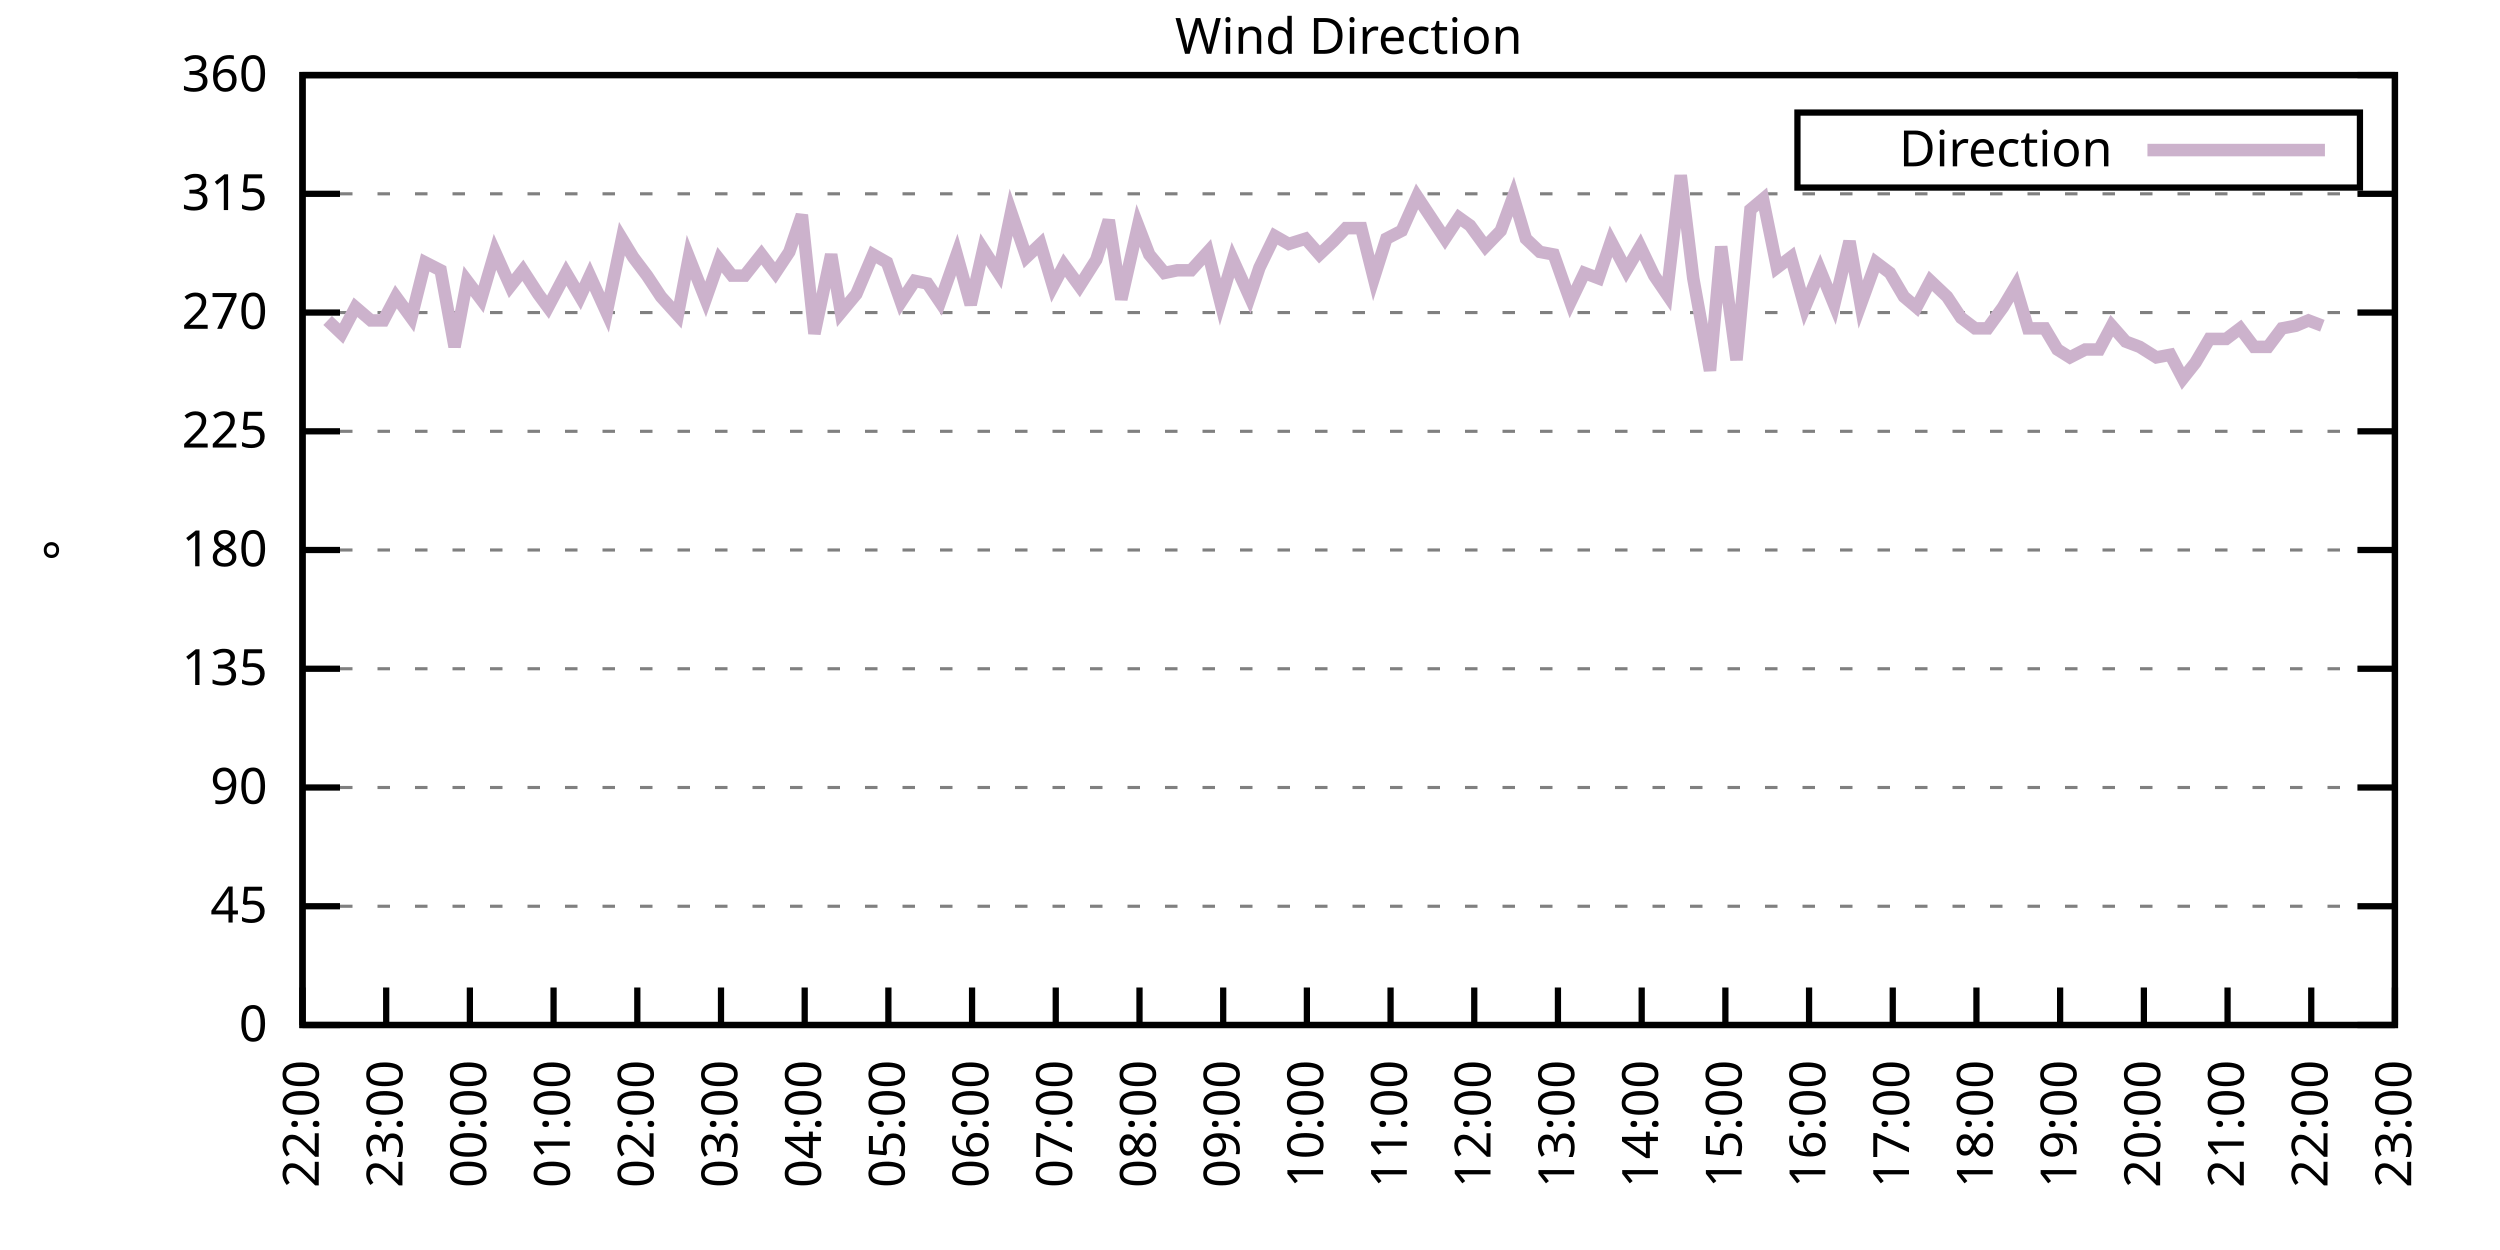
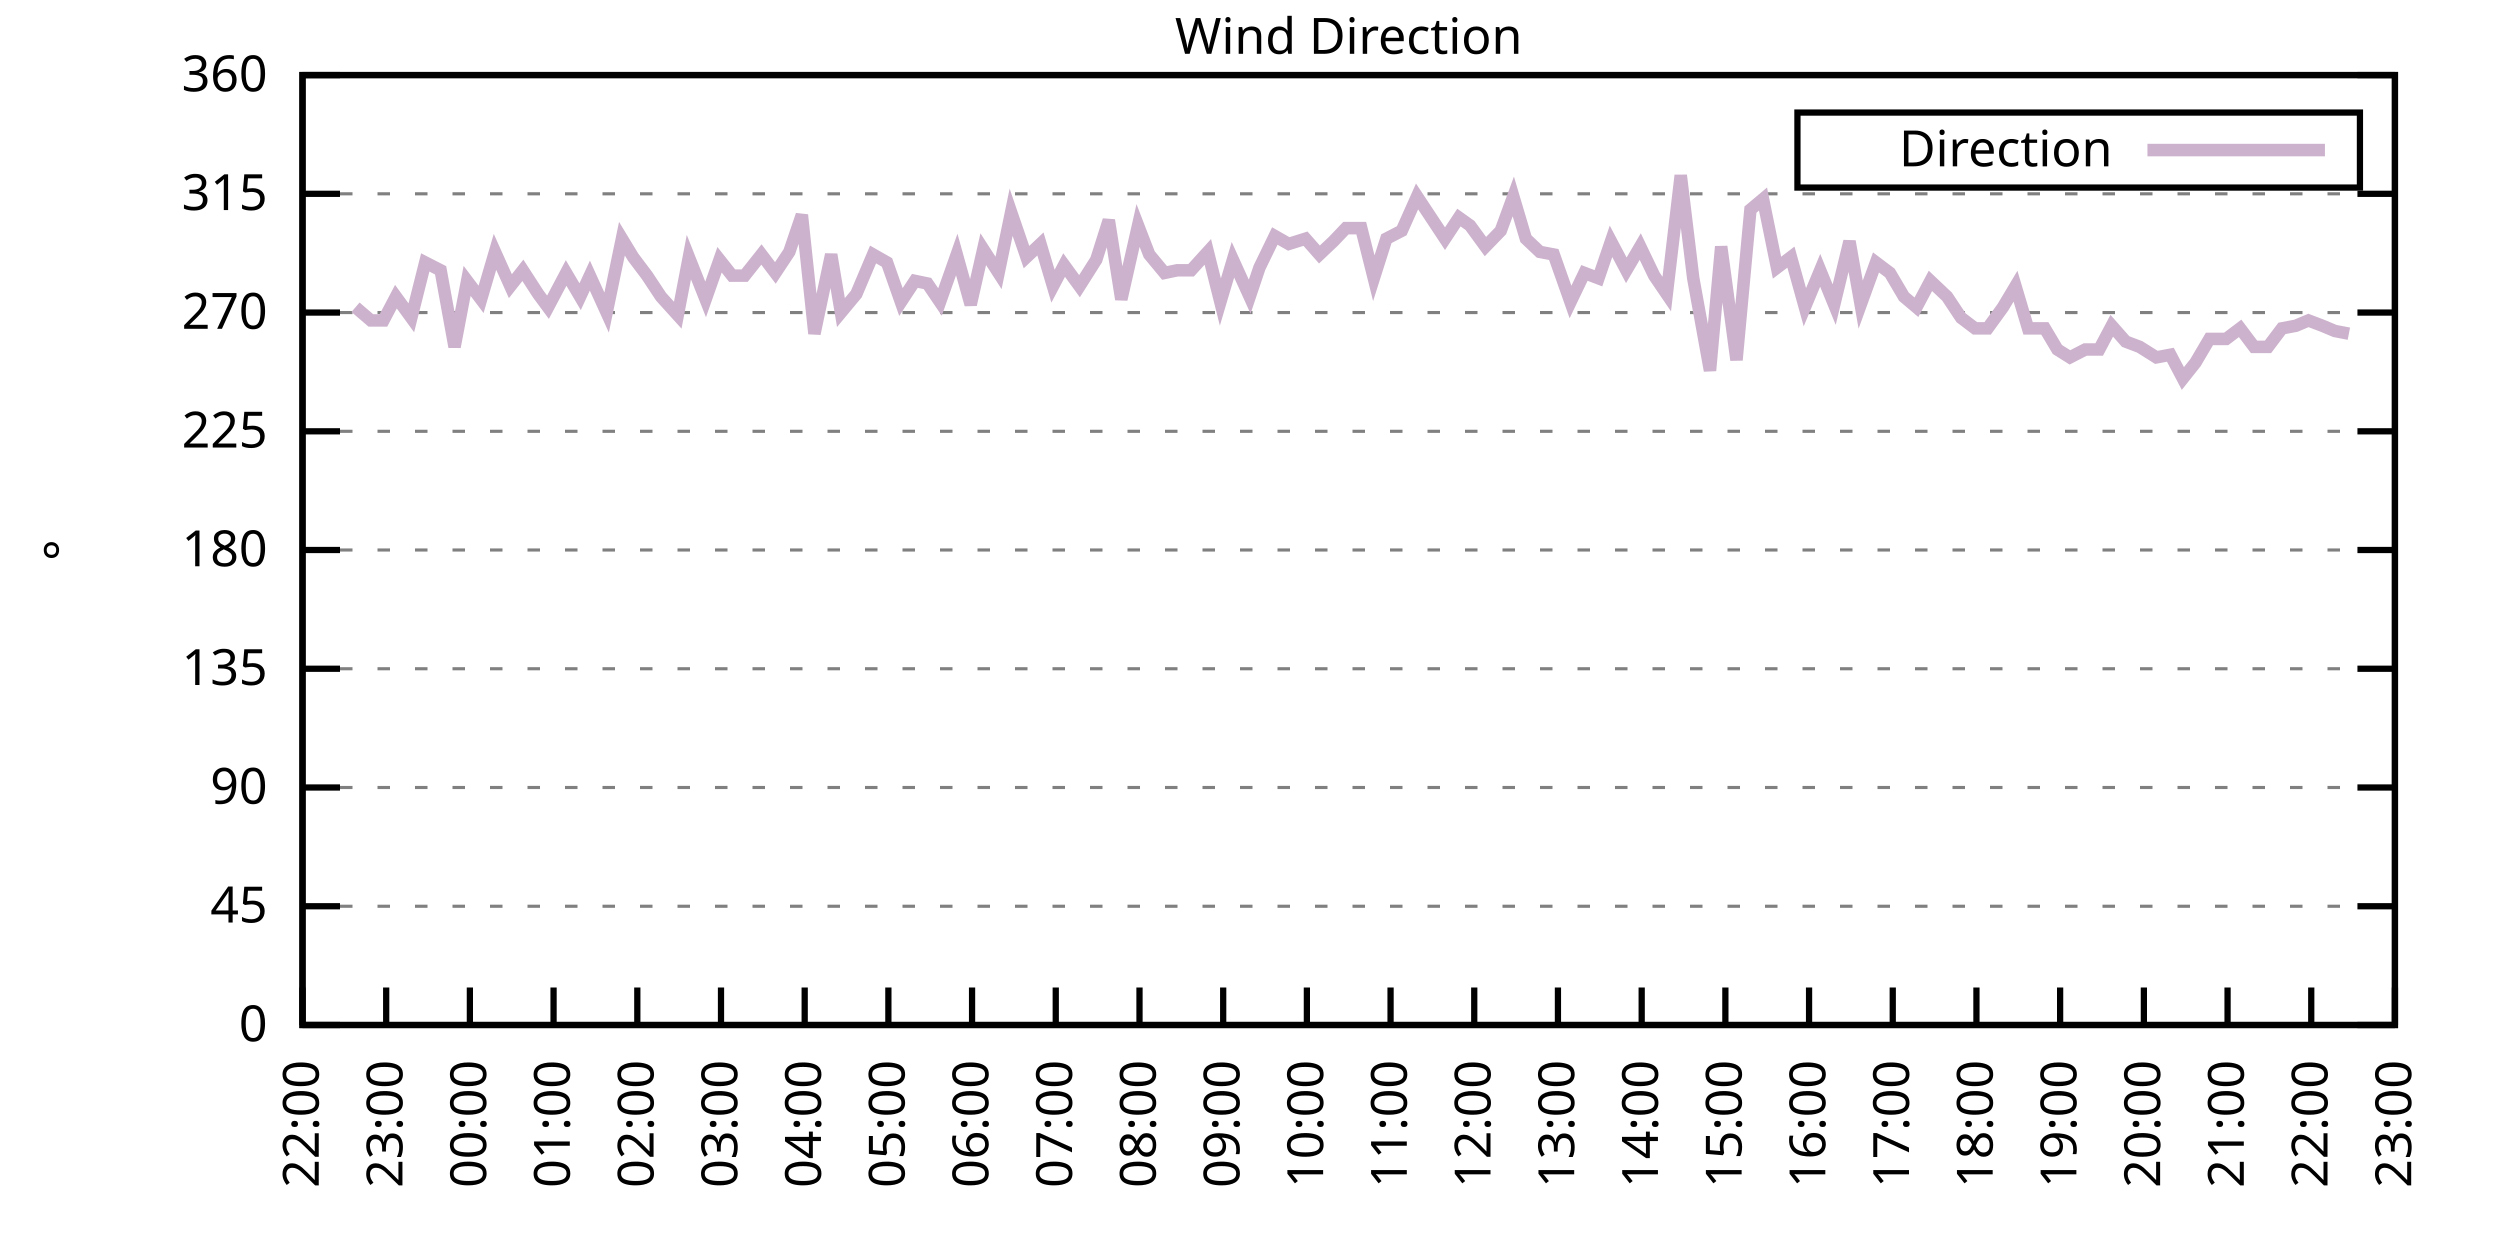
<svg xmlns="http://www.w3.org/2000/svg" xmlns:xlink="http://www.w3.org/1999/xlink" width="400" height="200" viewBox="0 0 400 200">
  <g id="gnuplot_canvas">
    <rect x="0" y="0" width="400" height="200" fill="none" />
    <defs>
      <circle id="gpDot" r="0.5" stroke-width="0.5" stroke="currentColor" />
      <path id="gpPt0" stroke-width="0.333" stroke="currentColor" d="M-1,0 h2 M0,-1 v2" />
      <path id="gpPt1" stroke-width="0.333" stroke="currentColor" d="M-1,-1 L1,1 M1,-1 L-1,1" />
      <path id="gpPt2" stroke-width="0.333" stroke="currentColor" d="M-1,0 L1,0 M0,-1 L0,1 M-1,-1 L1,1 M-1,1 L1,-1" />
      <rect id="gpPt3" stroke-width="0.333" stroke="currentColor" x="-1" y="-1" width="2" height="2" />
      <rect id="gpPt4" stroke-width="0.333" stroke="currentColor" fill="currentColor" x="-1" y="-1" width="2" height="2" />
      <circle id="gpPt5" stroke-width="0.333" stroke="currentColor" cx="0" cy="0" r="1" />
      <use xlink:href="#gpPt5" id="gpPt6" fill="currentColor" stroke="none" />
      <path id="gpPt7" stroke-width="0.333" stroke="currentColor" d="M0,-1.33 L-1.33,0.67 L1.33,0.67 z" />
      <use xlink:href="#gpPt7" id="gpPt8" fill="currentColor" stroke="none" />
      <use xlink:href="#gpPt7" id="gpPt9" stroke="currentColor" transform="rotate(180)" />
      <use xlink:href="#gpPt9" id="gpPt10" fill="currentColor" stroke="none" />
      <use xlink:href="#gpPt3" id="gpPt11" stroke="currentColor" transform="rotate(45)" />
      <use xlink:href="#gpPt11" id="gpPt12" fill="currentColor" stroke="none" />
      <path id="gpPt13" stroke-width="0.333" stroke="currentColor" d="M0,1.330 L1.265,0.411 L0.782,-1.067 L-0.782,-1.076 L-1.265,0.411 z" />
      <use xlink:href="#gpPt13" id="gpPt14" fill="currentColor" stroke="none" />
      <filter id="textbox" filterUnits="objectBoundingBox" x="0" y="0" height="1" width="1">
        <feFlood flood-color="white" flood-opacity="1" result="bgnd" />
        <feComposite in="SourceGraphic" in2="bgnd" operator="atop" />
      </filter>
      <filter id="greybox" filterUnits="objectBoundingBox" x="0" y="0" height="1" width="1">
        <feFlood flood-color="lightgrey" flood-opacity="1" result="grey" />
        <feComposite in="SourceGraphic" in2="grey" operator="atop" />
      </filter>
    </defs>
    <g fill="none" color="white" stroke="currentColor" stroke-width="1.00" stroke-linecap="butt" stroke-linejoin="miter">
</g>
    <g fill="none" color="black" stroke="currentColor" stroke-width="1.00" stroke-linecap="butt" stroke-linejoin="miter">
      <g stroke="none" shape-rendering="crispEdges">
        <polygon fill="rgb(255, 255, 255)" points="48.40,164.00 383.18,164.00 383.18,12.02 48.40,12.02 " />
      </g>
    </g>
    <g fill="none" color="black" stroke="currentColor" stroke-width="1.00" stroke-linecap="butt" stroke-linejoin="miter">
</g>
    <g fill="none" color="black" stroke="black" stroke-width="0.50" stroke-linecap="butt" stroke-linejoin="miter">
</g>
    <g fill="none" color="gray" stroke="currentColor" stroke-width="0.50" stroke-linecap="butt" stroke-linejoin="miter">
      <path stroke="gray" stroke-dasharray="2,4" class="gridline" d="M48.40,164.00 L383.19,164.00  " />
    </g>
    <g fill="none" color="gray" stroke="gray" stroke-width="1.00" stroke-linecap="butt" stroke-linejoin="miter">
</g>
    <g fill="none" color="black" stroke="currentColor" stroke-width="1.00" stroke-linecap="butt" stroke-linejoin="miter">
      <path stroke="black" d="M48.40,164.00 L54.40,164.00 M383.19,164.00 L377.19,164.00  " />
      <g transform="translate(42.80,166.60)" stroke="none" fill="black" font-family="Sans" font-size="8.00" text-anchor="end">
        <text>
          <tspan font-family="Sans"> 0</tspan>
        </text>
      </g>
    </g>
    <g fill="none" color="black" stroke="currentColor" stroke-width="1.00" stroke-linecap="butt" stroke-linejoin="miter">
</g>
    <g fill="none" color="black" stroke="black" stroke-width="0.50" stroke-linecap="butt" stroke-linejoin="miter">
</g>
    <g fill="none" color="gray" stroke="currentColor" stroke-width="0.50" stroke-linecap="butt" stroke-linejoin="miter">
      <path stroke="gray" stroke-dasharray="2,4" class="gridline" d="M48.40,145.00 L383.19,145.00  " />
    </g>
    <g fill="none" color="gray" stroke="gray" stroke-width="1.00" stroke-linecap="butt" stroke-linejoin="miter">
</g>
    <g fill="none" color="black" stroke="currentColor" stroke-width="1.00" stroke-linecap="butt" stroke-linejoin="miter">
      <path stroke="black" d="M48.40,145.00 L54.40,145.00 M383.19,145.00 L377.19,145.00  " />
      <g transform="translate(42.80,147.60)" stroke="none" fill="black" font-family="Sans" font-size="8.00" text-anchor="end">
        <text>
          <tspan font-family="Sans"> 45</tspan>
        </text>
      </g>
    </g>
    <g fill="none" color="black" stroke="currentColor" stroke-width="1.00" stroke-linecap="butt" stroke-linejoin="miter">
</g>
    <g fill="none" color="black" stroke="black" stroke-width="0.50" stroke-linecap="butt" stroke-linejoin="miter">
</g>
    <g fill="none" color="gray" stroke="currentColor" stroke-width="0.50" stroke-linecap="butt" stroke-linejoin="miter">
      <path stroke="gray" stroke-dasharray="2,4" class="gridline" d="M48.40,126.00 L383.19,126.00  " />
    </g>
    <g fill="none" color="gray" stroke="gray" stroke-width="1.00" stroke-linecap="butt" stroke-linejoin="miter">
</g>
    <g fill="none" color="black" stroke="currentColor" stroke-width="1.00" stroke-linecap="butt" stroke-linejoin="miter">
      <path stroke="black" d="M48.40,126.00 L54.40,126.00 M383.19,126.00 L377.19,126.00  " />
      <g transform="translate(42.80,128.60)" stroke="none" fill="black" font-family="Sans" font-size="8.00" text-anchor="end">
        <text>
          <tspan font-family="Sans"> 90</tspan>
        </text>
      </g>
    </g>
    <g fill="none" color="black" stroke="currentColor" stroke-width="1.00" stroke-linecap="butt" stroke-linejoin="miter">
</g>
    <g fill="none" color="black" stroke="black" stroke-width="0.50" stroke-linecap="butt" stroke-linejoin="miter">
</g>
    <g fill="none" color="gray" stroke="currentColor" stroke-width="0.50" stroke-linecap="butt" stroke-linejoin="miter">
      <path stroke="gray" stroke-dasharray="2,4" class="gridline" d="M48.40,107.00 L383.19,107.00  " />
    </g>
    <g fill="none" color="gray" stroke="gray" stroke-width="1.00" stroke-linecap="butt" stroke-linejoin="miter">
</g>
    <g fill="none" color="black" stroke="currentColor" stroke-width="1.00" stroke-linecap="butt" stroke-linejoin="miter">
      <path stroke="black" d="M48.40,107.00 L54.40,107.00 M383.19,107.00 L377.19,107.00  " />
      <g transform="translate(42.80,109.60)" stroke="none" fill="black" font-family="Sans" font-size="8.00" text-anchor="end">
        <text>
          <tspan font-family="Sans"> 135</tspan>
        </text>
      </g>
    </g>
    <g fill="none" color="black" stroke="currentColor" stroke-width="1.00" stroke-linecap="butt" stroke-linejoin="miter">
</g>
    <g fill="none" color="black" stroke="black" stroke-width="0.50" stroke-linecap="butt" stroke-linejoin="miter">
</g>
    <g fill="none" color="gray" stroke="currentColor" stroke-width="0.50" stroke-linecap="butt" stroke-linejoin="miter">
      <path stroke="gray" stroke-dasharray="2,4" class="gridline" d="M48.40,88.00 L383.19,88.00  " />
    </g>
    <g fill="none" color="gray" stroke="gray" stroke-width="1.00" stroke-linecap="butt" stroke-linejoin="miter">
</g>
    <g fill="none" color="black" stroke="currentColor" stroke-width="1.00" stroke-linecap="butt" stroke-linejoin="miter">
      <path stroke="black" d="M48.40,88.00 L54.40,88.00 M383.19,88.00 L377.19,88.00  " />
      <g transform="translate(42.80,90.60)" stroke="none" fill="black" font-family="Sans" font-size="8.00" text-anchor="end">
        <text>
          <tspan font-family="Sans"> 180</tspan>
        </text>
      </g>
    </g>
    <g fill="none" color="black" stroke="currentColor" stroke-width="1.00" stroke-linecap="butt" stroke-linejoin="miter">
</g>
    <g fill="none" color="black" stroke="black" stroke-width="0.50" stroke-linecap="butt" stroke-linejoin="miter">
</g>
    <g fill="none" color="gray" stroke="currentColor" stroke-width="0.50" stroke-linecap="butt" stroke-linejoin="miter">
      <path stroke="gray" stroke-dasharray="2,4" class="gridline" d="M48.40,69.01 L383.19,69.01  " />
    </g>
    <g fill="none" color="gray" stroke="gray" stroke-width="1.00" stroke-linecap="butt" stroke-linejoin="miter">
</g>
    <g fill="none" color="black" stroke="currentColor" stroke-width="1.00" stroke-linecap="butt" stroke-linejoin="miter">
      <path stroke="black" d="M48.40,69.01 L54.40,69.01 M383.19,69.01 L377.19,69.01  " />
      <g transform="translate(42.80,71.61)" stroke="none" fill="black" font-family="Sans" font-size="8.00" text-anchor="end">
        <text>
          <tspan font-family="Sans"> 225</tspan>
        </text>
      </g>
    </g>
    <g fill="none" color="black" stroke="currentColor" stroke-width="1.00" stroke-linecap="butt" stroke-linejoin="miter">
</g>
    <g fill="none" color="black" stroke="black" stroke-width="0.50" stroke-linecap="butt" stroke-linejoin="miter">
</g>
    <g fill="none" color="gray" stroke="currentColor" stroke-width="0.50" stroke-linecap="butt" stroke-linejoin="miter">
      <path stroke="gray" stroke-dasharray="2,4" class="gridline" d="M48.40,50.01 L383.19,50.01  " />
    </g>
    <g fill="none" color="gray" stroke="gray" stroke-width="1.00" stroke-linecap="butt" stroke-linejoin="miter">
</g>
    <g fill="none" color="black" stroke="currentColor" stroke-width="1.00" stroke-linecap="butt" stroke-linejoin="miter">
      <path stroke="black" d="M48.40,50.01 L54.40,50.01 M383.19,50.01 L377.19,50.01  " />
      <g transform="translate(42.80,52.61)" stroke="none" fill="black" font-family="Sans" font-size="8.00" text-anchor="end">
        <text>
          <tspan font-family="Sans"> 270</tspan>
        </text>
      </g>
    </g>
    <g fill="none" color="black" stroke="currentColor" stroke-width="1.00" stroke-linecap="butt" stroke-linejoin="miter">
</g>
    <g fill="none" color="black" stroke="black" stroke-width="0.50" stroke-linecap="butt" stroke-linejoin="miter">
</g>
    <g fill="none" color="gray" stroke="currentColor" stroke-width="0.50" stroke-linecap="butt" stroke-linejoin="miter">
      <path stroke="gray" stroke-dasharray="2,4" class="gridline" d="M48.40,31.01 L383.19,31.01  " />
    </g>
    <g fill="none" color="gray" stroke="gray" stroke-width="1.00" stroke-linecap="butt" stroke-linejoin="miter">
</g>
    <g fill="none" color="black" stroke="currentColor" stroke-width="1.00" stroke-linecap="butt" stroke-linejoin="miter">
      <path stroke="black" d="M48.40,31.01 L54.40,31.01 M383.19,31.01 L377.19,31.01  " />
      <g transform="translate(42.80,33.61)" stroke="none" fill="black" font-family="Sans" font-size="8.00" text-anchor="end">
        <text>
          <tspan font-family="Sans"> 315</tspan>
        </text>
      </g>
    </g>
    <g fill="none" color="black" stroke="currentColor" stroke-width="1.00" stroke-linecap="butt" stroke-linejoin="miter">
</g>
    <g fill="none" color="black" stroke="black" stroke-width="0.50" stroke-linecap="butt" stroke-linejoin="miter">
</g>
    <g fill="none" color="gray" stroke="currentColor" stroke-width="0.50" stroke-linecap="butt" stroke-linejoin="miter">
      <path stroke="gray" stroke-dasharray="2,4" class="gridline" d="M48.40,12.01 L383.19,12.01  " />
    </g>
    <g fill="none" color="gray" stroke="gray" stroke-width="1.00" stroke-linecap="butt" stroke-linejoin="miter">
</g>
    <g fill="none" color="black" stroke="currentColor" stroke-width="1.00" stroke-linecap="butt" stroke-linejoin="miter">
      <path stroke="black" d="M48.40,12.01 L54.40,12.01 M383.19,12.01 L377.19,12.01  " />
      <g transform="translate(42.80,14.61)" stroke="none" fill="black" font-family="Sans" font-size="8.00" text-anchor="end">
        <text>
          <tspan font-family="Sans"> 360</tspan>
        </text>
      </g>
    </g>
    <g fill="none" color="black" stroke="currentColor" stroke-width="1.00" stroke-linecap="butt" stroke-linejoin="miter">
      <path stroke="black" d="M48.40,164.00 L48.40,158.00  " />
      <g transform="translate(51.00,169.60) rotate(270.00)" stroke="none" fill="black" font-family="Sans" font-size="8.00" text-anchor="end">
        <text>
          <tspan font-family="Sans">22:00</tspan>
        </text>
      </g>
    </g>
    <g fill="none" color="black" stroke="currentColor" stroke-width="1.00" stroke-linecap="butt" stroke-linejoin="miter">
      <path stroke="black" d="M61.79,164.00 L61.79,158.00  " />
      <g transform="translate(64.39,169.60) rotate(270.00)" stroke="none" fill="black" font-family="Sans" font-size="8.00" text-anchor="end">
        <text>
          <tspan font-family="Sans">23:00</tspan>
        </text>
      </g>
    </g>
    <g fill="none" color="black" stroke="currentColor" stroke-width="1.00" stroke-linecap="butt" stroke-linejoin="miter">
      <path stroke="black" d="M75.18,164.00 L75.18,158.00  " />
      <g transform="translate(77.78,169.60) rotate(270.00)" stroke="none" fill="black" font-family="Sans" font-size="8.00" text-anchor="end">
        <text>
          <tspan font-family="Sans">00:00</tspan>
        </text>
      </g>
    </g>
    <g fill="none" color="black" stroke="currentColor" stroke-width="1.00" stroke-linecap="butt" stroke-linejoin="miter">
      <path stroke="black" d="M88.57,164.00 L88.57,158.00  " />
      <g transform="translate(91.17,169.60) rotate(270.00)" stroke="none" fill="black" font-family="Sans" font-size="8.00" text-anchor="end">
        <text>
          <tspan font-family="Sans">01:00</tspan>
        </text>
      </g>
    </g>
    <g fill="none" color="black" stroke="currentColor" stroke-width="1.00" stroke-linecap="butt" stroke-linejoin="miter">
      <path stroke="black" d="M101.97,164.00 L101.97,158.00  " />
      <g transform="translate(104.57,169.60) rotate(270.00)" stroke="none" fill="black" font-family="Sans" font-size="8.00" text-anchor="end">
        <text>
          <tspan font-family="Sans">02:00</tspan>
        </text>
      </g>
    </g>
    <g fill="none" color="black" stroke="currentColor" stroke-width="1.00" stroke-linecap="butt" stroke-linejoin="miter">
      <path stroke="black" d="M115.36,164.00 L115.36,158.00  " />
      <g transform="translate(117.96,169.60) rotate(270.00)" stroke="none" fill="black" font-family="Sans" font-size="8.00" text-anchor="end">
        <text>
          <tspan font-family="Sans">03:00</tspan>
        </text>
      </g>
    </g>
    <g fill="none" color="black" stroke="currentColor" stroke-width="1.00" stroke-linecap="butt" stroke-linejoin="miter">
      <path stroke="black" d="M128.75,164.00 L128.75,158.00  " />
      <g transform="translate(131.35,169.60) rotate(270.00)" stroke="none" fill="black" font-family="Sans" font-size="8.00" text-anchor="end">
        <text>
          <tspan font-family="Sans">04:00</tspan>
        </text>
      </g>
    </g>
    <g fill="none" color="black" stroke="currentColor" stroke-width="1.00" stroke-linecap="butt" stroke-linejoin="miter">
      <path stroke="black" d="M142.14,164.00 L142.14,158.00  " />
      <g transform="translate(144.74,169.60) rotate(270.00)" stroke="none" fill="black" font-family="Sans" font-size="8.00" text-anchor="end">
        <text>
          <tspan font-family="Sans">05:00</tspan>
        </text>
      </g>
    </g>
    <g fill="none" color="black" stroke="currentColor" stroke-width="1.00" stroke-linecap="butt" stroke-linejoin="miter">
      <path stroke="black" d="M155.53,164.00 L155.53,158.00  " />
      <g transform="translate(158.13,169.60) rotate(270.00)" stroke="none" fill="black" font-family="Sans" font-size="8.00" text-anchor="end">
        <text>
          <tspan font-family="Sans">06:00</tspan>
        </text>
      </g>
    </g>
    <g fill="none" color="black" stroke="currentColor" stroke-width="1.00" stroke-linecap="butt" stroke-linejoin="miter">
      <path stroke="black" d="M168.92,164.00 L168.92,158.00  " />
      <g transform="translate(171.52,169.60) rotate(270.00)" stroke="none" fill="black" font-family="Sans" font-size="8.00" text-anchor="end">
        <text>
          <tspan font-family="Sans">07:00</tspan>
        </text>
      </g>
    </g>
    <g fill="none" color="black" stroke="currentColor" stroke-width="1.00" stroke-linecap="butt" stroke-linejoin="miter">
      <path stroke="black" d="M182.32,164.00 L182.32,158.00  " />
      <g transform="translate(184.92,169.60) rotate(270.00)" stroke="none" fill="black" font-family="Sans" font-size="8.00" text-anchor="end">
        <text>
          <tspan font-family="Sans">08:00</tspan>
        </text>
      </g>
    </g>
    <g fill="none" color="black" stroke="currentColor" stroke-width="1.00" stroke-linecap="butt" stroke-linejoin="miter">
      <path stroke="black" d="M195.71,164.00 L195.71,158.00  " />
      <g transform="translate(198.31,169.60) rotate(270.00)" stroke="none" fill="black" font-family="Sans" font-size="8.00" text-anchor="end">
        <text>
          <tspan font-family="Sans">09:00</tspan>
        </text>
      </g>
    </g>
    <g fill="none" color="black" stroke="currentColor" stroke-width="1.00" stroke-linecap="butt" stroke-linejoin="miter">
      <path stroke="black" d="M209.10,164.00 L209.10,158.00  " />
      <g transform="translate(211.70,169.60) rotate(270.00)" stroke="none" fill="black" font-family="Sans" font-size="8.00" text-anchor="end">
        <text>
          <tspan font-family="Sans">10:00</tspan>
        </text>
      </g>
    </g>
    <g fill="none" color="black" stroke="currentColor" stroke-width="1.00" stroke-linecap="butt" stroke-linejoin="miter">
      <path stroke="black" d="M222.49,164.00 L222.49,158.00  " />
      <g transform="translate(225.09,169.60) rotate(270.00)" stroke="none" fill="black" font-family="Sans" font-size="8.00" text-anchor="end">
        <text>
          <tspan font-family="Sans">11:00</tspan>
        </text>
      </g>
    </g>
    <g fill="none" color="black" stroke="currentColor" stroke-width="1.00" stroke-linecap="butt" stroke-linejoin="miter">
      <path stroke="black" d="M235.88,164.00 L235.88,158.00  " />
      <g transform="translate(238.48,169.60) rotate(270.00)" stroke="none" fill="black" font-family="Sans" font-size="8.00" text-anchor="end">
        <text>
          <tspan font-family="Sans">12:00</tspan>
        </text>
      </g>
    </g>
    <g fill="none" color="black" stroke="currentColor" stroke-width="1.00" stroke-linecap="butt" stroke-linejoin="miter">
      <path stroke="black" d="M249.27,164.00 L249.27,158.00  " />
      <g transform="translate(251.87,169.60) rotate(270.00)" stroke="none" fill="black" font-family="Sans" font-size="8.00" text-anchor="end">
        <text>
          <tspan font-family="Sans">13:00</tspan>
        </text>
      </g>
    </g>
    <g fill="none" color="black" stroke="currentColor" stroke-width="1.00" stroke-linecap="butt" stroke-linejoin="miter">
      <path stroke="black" d="M262.67,164.00 L262.67,158.00  " />
      <g transform="translate(265.27,169.60) rotate(270.00)" stroke="none" fill="black" font-family="Sans" font-size="8.00" text-anchor="end">
        <text>
          <tspan font-family="Sans">14:00</tspan>
        </text>
      </g>
    </g>
    <g fill="none" color="black" stroke="currentColor" stroke-width="1.00" stroke-linecap="butt" stroke-linejoin="miter">
      <path stroke="black" d="M276.06,164.00 L276.06,158.00  " />
      <g transform="translate(278.66,169.60) rotate(270.00)" stroke="none" fill="black" font-family="Sans" font-size="8.00" text-anchor="end">
        <text>
          <tspan font-family="Sans">15:00</tspan>
        </text>
      </g>
    </g>
    <g fill="none" color="black" stroke="currentColor" stroke-width="1.00" stroke-linecap="butt" stroke-linejoin="miter">
      <path stroke="black" d="M289.45,164.00 L289.45,158.00  " />
      <g transform="translate(292.05,169.60) rotate(270.00)" stroke="none" fill="black" font-family="Sans" font-size="8.00" text-anchor="end">
        <text>
          <tspan font-family="Sans">16:00</tspan>
        </text>
      </g>
    </g>
    <g fill="none" color="black" stroke="currentColor" stroke-width="1.00" stroke-linecap="butt" stroke-linejoin="miter">
      <path stroke="black" d="M302.84,164.00 L302.84,158.00  " />
      <g transform="translate(305.44,169.60) rotate(270.00)" stroke="none" fill="black" font-family="Sans" font-size="8.00" text-anchor="end">
        <text>
          <tspan font-family="Sans">17:00</tspan>
        </text>
      </g>
    </g>
    <g fill="none" color="black" stroke="currentColor" stroke-width="1.00" stroke-linecap="butt" stroke-linejoin="miter">
      <path stroke="black" d="M316.23,164.00 L316.23,158.00  " />
      <g transform="translate(318.83,169.60) rotate(270.00)" stroke="none" fill="black" font-family="Sans" font-size="8.00" text-anchor="end">
        <text>
          <tspan font-family="Sans">18:00</tspan>
        </text>
      </g>
    </g>
    <g fill="none" color="black" stroke="currentColor" stroke-width="1.00" stroke-linecap="butt" stroke-linejoin="miter">
      <path stroke="black" d="M329.62,164.00 L329.62,158.00  " />
      <g transform="translate(332.22,169.60) rotate(270.00)" stroke="none" fill="black" font-family="Sans" font-size="8.00" text-anchor="end">
        <text>
          <tspan font-family="Sans">19:00</tspan>
        </text>
      </g>
    </g>
    <g fill="none" color="black" stroke="currentColor" stroke-width="1.00" stroke-linecap="butt" stroke-linejoin="miter">
      <path stroke="black" d="M343.02,164.00 L343.02,158.00  " />
      <g transform="translate(345.62,169.60) rotate(270.00)" stroke="none" fill="black" font-family="Sans" font-size="8.00" text-anchor="end">
        <text>
          <tspan font-family="Sans">20:00</tspan>
        </text>
      </g>
    </g>
    <g fill="none" color="black" stroke="currentColor" stroke-width="1.00" stroke-linecap="butt" stroke-linejoin="miter">
      <path stroke="black" d="M356.41,164.00 L356.41,158.00  " />
      <g transform="translate(359.01,169.60) rotate(270.00)" stroke="none" fill="black" font-family="Sans" font-size="8.00" text-anchor="end">
        <text>
          <tspan font-family="Sans">21:00</tspan>
        </text>
      </g>
    </g>
    <g fill="none" color="black" stroke="currentColor" stroke-width="1.00" stroke-linecap="butt" stroke-linejoin="miter">
      <path stroke="black" d="M369.80,164.00 L369.80,158.00  " />
      <g transform="translate(372.40,169.60) rotate(270.00)" stroke="none" fill="black" font-family="Sans" font-size="8.00" text-anchor="end">
        <text>
          <tspan font-family="Sans">22:00</tspan>
        </text>
      </g>
    </g>
    <g fill="none" color="black" stroke="currentColor" stroke-width="1.00" stroke-linecap="butt" stroke-linejoin="miter">
      <path stroke="black" d="M383.19,164.00 L383.19,158.00  " />
      <g transform="translate(385.79,169.60) rotate(270.00)" stroke="none" fill="black" font-family="Sans" font-size="8.00" text-anchor="end">
        <text>
          <tspan font-family="Sans">23:00</tspan>
        </text>
      </g>
    </g>
    <g fill="none" color="black" stroke="currentColor" stroke-width="1.00" stroke-linecap="butt" stroke-linejoin="miter">
</g>
    <g fill="none" color="black" stroke="currentColor" stroke-width="1.00" stroke-linecap="butt" stroke-linejoin="miter">
      <path stroke="black" d="M48.40,12.01 L48.40,164.00 L383.19,164.00 L383.19,12.01 L48.40,12.01 Z  " />
    </g>
    <g fill="none" color="black" stroke="currentColor" stroke-width="1.00" stroke-linecap="butt" stroke-linejoin="miter">
</g>
    <g fill="none" color="black" stroke="currentColor" stroke-width="1.00" stroke-linecap="butt" stroke-linejoin="miter">
      <path stroke="black" d="M287.59,30.01 L287.59,18.01 L377.59,18.01 L377.59,30.01 L287.59,30.01 Z  " />
    </g>
    <g id="Wind_direction_plot_1">
      <g fill="none" color="white" stroke="black" stroke-width="2.00" stroke-linecap="butt" stroke-linejoin="miter">
</g>
      <g fill="none" color="black" stroke="currentColor" stroke-width="2.00" stroke-linecap="butt" stroke-linejoin="miter">
        <g transform="translate(337.99,26.61)" stroke="none" fill="black" font-family="Sans" font-size="8.00" text-anchor="end">
          <text>
            <tspan font-family="Sans">Direction</tspan>
          </text>
        </g>
      </g>
      <g fill="none" color="black" stroke="currentColor" stroke-width="2.00" stroke-linecap="butt" stroke-linejoin="miter">
-         <path stroke="rgb(204, 178, 204)" d="M343.59,24.01 L371.99,24.01 M52.42,51.27 L54.65,53.39 L56.88,49.16 L59.34,51.27 L61.35,51.27 L63.35,47.47   L65.81,50.85 L68.04,41.99 L70.50,43.25 L72.73,55.50 L74.74,44.94 L76.97,47.90 L79.20,40.30 L81.66,45.79   L83.66,43.25 L86.12,47.05 L87.68,49.16 L90.58,43.67 L92.82,47.47 L94.38,44.10 L97.06,50.01 L99.51,38.19   L101.30,41.14 L103.53,44.10 L105.76,47.47 L108.44,50.43 L110.22,41.14 L112.90,47.90 L115.13,41.56 L117.14,44.10   L119.15,44.10 L121.83,40.72 L124.06,43.67 L126.29,40.30 L128.30,34.39 L130.31,53.39 L132.99,40.72 L134.55,50.01   L137.01,47.05 L139.69,40.72 L141.92,41.99 L144.15,48.32 L146.38,44.94 L148.39,45.36 L150.40,48.32 L153.08,40.72   L155.31,48.74 L157.32,39.87 L159.77,43.67 L161.78,33.96 L164.24,41.14 L166.47,39.03 L168.48,45.79 L170.26,42.41   L172.72,45.79 L175.40,41.56 L177.41,35.23 L179.41,47.90 L182.09,36.08 L183.88,40.72 L186.33,43.67 L188.34,43.25   L190.57,43.25 L193.25,40.30 L195.26,48.32 L197.27,41.56 L199.95,47.47 L201.51,42.83 L203.97,37.76 L206.20,39.03   L208.88,38.19 L211.11,40.72 L213.34,38.61 L215.35,36.50 L217.80,36.50 L219.81,44.52 L221.82,38.19 L224.28,36.92   L226.73,31.43 L231.20,38.19 L233.43,34.81 L235.21,36.08 L237.67,39.45 L240.12,36.92 L242.13,31.43 L244.14,38.19   L246.37,40.30 L248.60,40.72 L251.28,48.32 L253.51,43.67 L255.75,44.52 L257.76,38.61 L260.21,43.25 L262.44,39.45   L264.67,44.10 L266.68,47.05 L268.92,28.05 L270.92,44.52 L273.60,59.30 L275.39,39.45 L277.84,57.61 L280.07,33.54   L282.08,31.85 L284.32,42.83 L286.55,41.14 L288.78,49.16 L291.23,43.25 L293.47,48.74 L295.92,38.61 L297.71,48.74   L300.16,41.99 L302.39,43.67 L304.63,47.47 L306.63,49.16 L308.87,44.94 L311.54,47.47 L313.78,50.85 L316.01,52.54   L318.02,52.54 L320.47,49.16 L322.48,45.79 L324.49,52.54 L327.17,52.54 L329.18,55.92 L331.19,57.18 L333.64,55.92   L335.87,55.92 L337.88,52.12 L340.11,54.65 L342.35,55.50 L345.02,57.18 L347.26,56.76 L349.26,60.56 L351.27,58.03   L353.51,54.23 L356.18,54.23 L358.42,52.54 L360.65,55.50 L362.88,55.50 L365.11,52.54 L367.34,52.12 L369.35,51.27   L371.58,52.12  " />
+         <path stroke="rgb(204, 178, 204)" d="M343.59,24.01 L371.99,24.01 M56.88,49.16 L59.34,51.27 L61.35,51.27 L63.35,47.47 L65.81,50.85 L68.04,41.99   L70.50,43.25 L72.73,55.50 L74.74,44.94 L76.97,47.90 L79.20,40.30 L81.66,45.79 L83.66,43.25 L86.12,47.05   L87.68,49.16 L90.58,43.67 L92.82,47.47 L94.38,44.10 L97.06,50.01 L99.51,38.19 L101.30,41.14 L103.53,44.10   L105.76,47.47 L108.44,50.43 L110.22,41.14 L112.90,47.90 L115.13,41.56 L117.14,44.10 L119.15,44.10 L121.83,40.72   L124.06,43.67 L126.29,40.30 L128.30,34.39 L130.31,53.39 L132.99,40.72 L134.55,50.01 L137.01,47.05 L139.69,40.72   L141.92,41.99 L144.15,48.32 L146.38,44.94 L148.39,45.36 L150.40,48.32 L153.08,40.72 L155.31,48.74 L157.32,39.87   L159.77,43.67 L161.78,33.96 L164.24,41.14 L166.47,39.03 L168.48,45.79 L170.26,42.41 L172.72,45.79 L175.40,41.56   L177.41,35.23 L179.41,47.90 L182.09,36.08 L183.88,40.72 L186.33,43.67 L188.34,43.25 L190.57,43.25 L193.25,40.30   L195.26,48.32 L197.27,41.56 L199.95,47.47 L201.51,42.83 L203.97,37.76 L206.20,39.03 L208.88,38.19 L211.11,40.72   L213.34,38.61 L215.35,36.50 L217.80,36.50 L219.81,44.52 L221.82,38.19 L224.28,36.92 L226.73,31.43 L231.20,38.19   L233.43,34.81 L235.21,36.08 L237.67,39.45 L240.12,36.92 L242.13,31.43 L244.14,38.19 L246.37,40.30 L248.60,40.72   L251.28,48.32 L253.51,43.67 L255.75,44.52 L257.76,38.61 L260.21,43.25 L262.44,39.45 L264.67,44.10 L266.68,47.05   L268.92,28.05 L270.92,44.52 L273.60,59.30 L275.39,39.45 L277.84,57.61 L280.07,33.54 L282.08,31.85 L284.32,42.83   L286.55,41.14 L288.78,49.16 L291.23,43.25 L293.47,48.74 L295.92,38.61 L297.71,48.74 L300.16,41.99 L302.39,43.67   L304.63,47.47 L306.63,49.16 L308.87,44.94 L311.54,47.47 L313.78,50.85 L316.01,52.54 L318.02,52.54 L320.47,49.16   L322.48,45.79 L324.49,52.54 L327.17,52.54 L329.18,55.92 L331.19,57.18 L333.64,55.92 L335.87,55.92 L337.88,52.12   L340.11,54.65 L342.35,55.50 L345.02,57.18 L347.26,56.76 L349.26,60.56 L351.27,58.03 L353.51,54.23 L356.18,54.23   L358.42,52.54 L360.65,55.50 L362.88,55.50 L365.11,52.54 L367.34,52.12 L369.35,51.27 L371.58,52.12 L373.59,52.96   L375.82,53.39  " />
      </g>
    </g>
    <g fill="none" color="black" stroke="currentColor" stroke-width="2.00" stroke-linecap="butt" stroke-linejoin="miter">
</g>
    <g fill="none" color="black" stroke="black" stroke-width="1.00" stroke-linecap="butt" stroke-linejoin="miter">
</g>
    <g fill="none" color="black" stroke="currentColor" stroke-width="1.00" stroke-linecap="butt" stroke-linejoin="miter">
      <path stroke="black" d="M48.40,12.01 L48.40,164.00 L383.19,164.00 L383.19,12.01 L48.40,12.01 Z  " />
      <g transform="translate(12.80,88.01) rotate(270.00)" stroke="none" fill="black" font-family="Sans" font-size="8.00" text-anchor="middle">
        <text>
          <tspan font-family="Sans">°</tspan>
        </text>
      </g>
    </g>
    <g fill="none" color="black" stroke="currentColor" stroke-width="1.00" stroke-linecap="butt" stroke-linejoin="miter">
</g>
    <g fill="none" color="black" stroke="currentColor" stroke-width="1.00" stroke-linecap="butt" stroke-linejoin="miter">
      <g transform="translate(215.79,8.61)" stroke="none" fill="black" font-family="Sans" font-size="8.00" text-anchor="middle">
        <text>
          <tspan font-family="Sans">Wind Direction</tspan>
        </text>
      </g>
    </g>
    <g fill="none" color="black" stroke="currentColor" stroke-width="1.00" stroke-linecap="butt" stroke-linejoin="miter">
</g>
  </g>
</svg>
